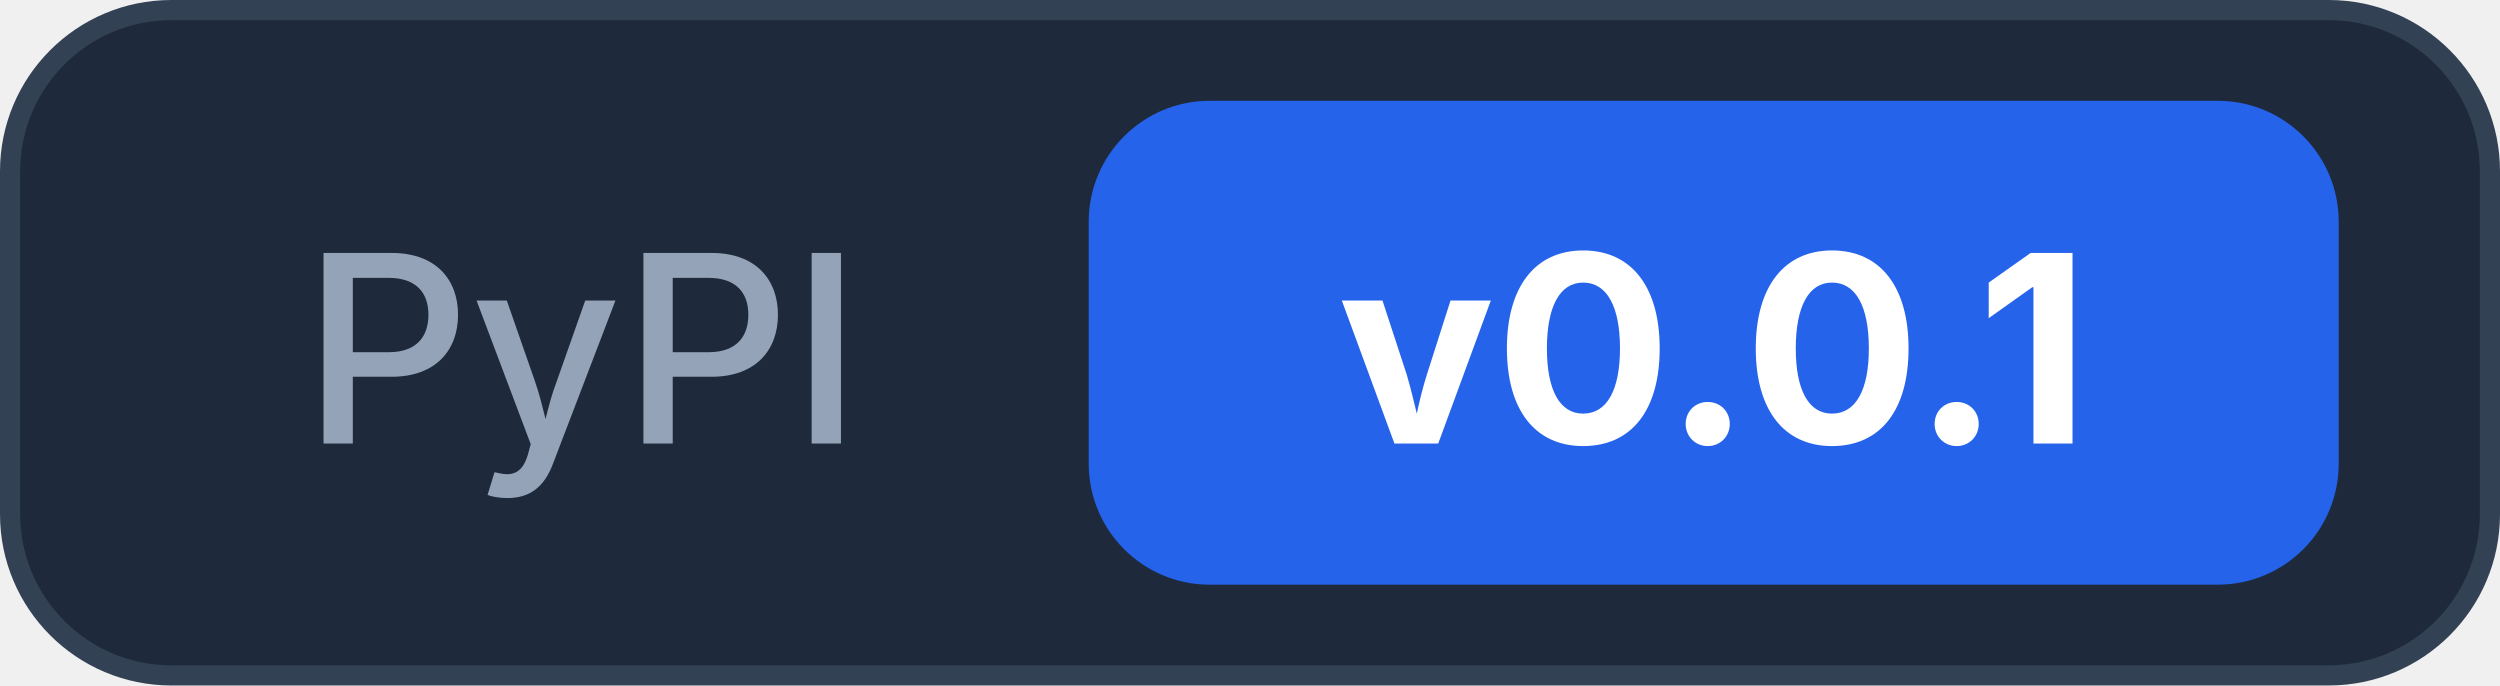
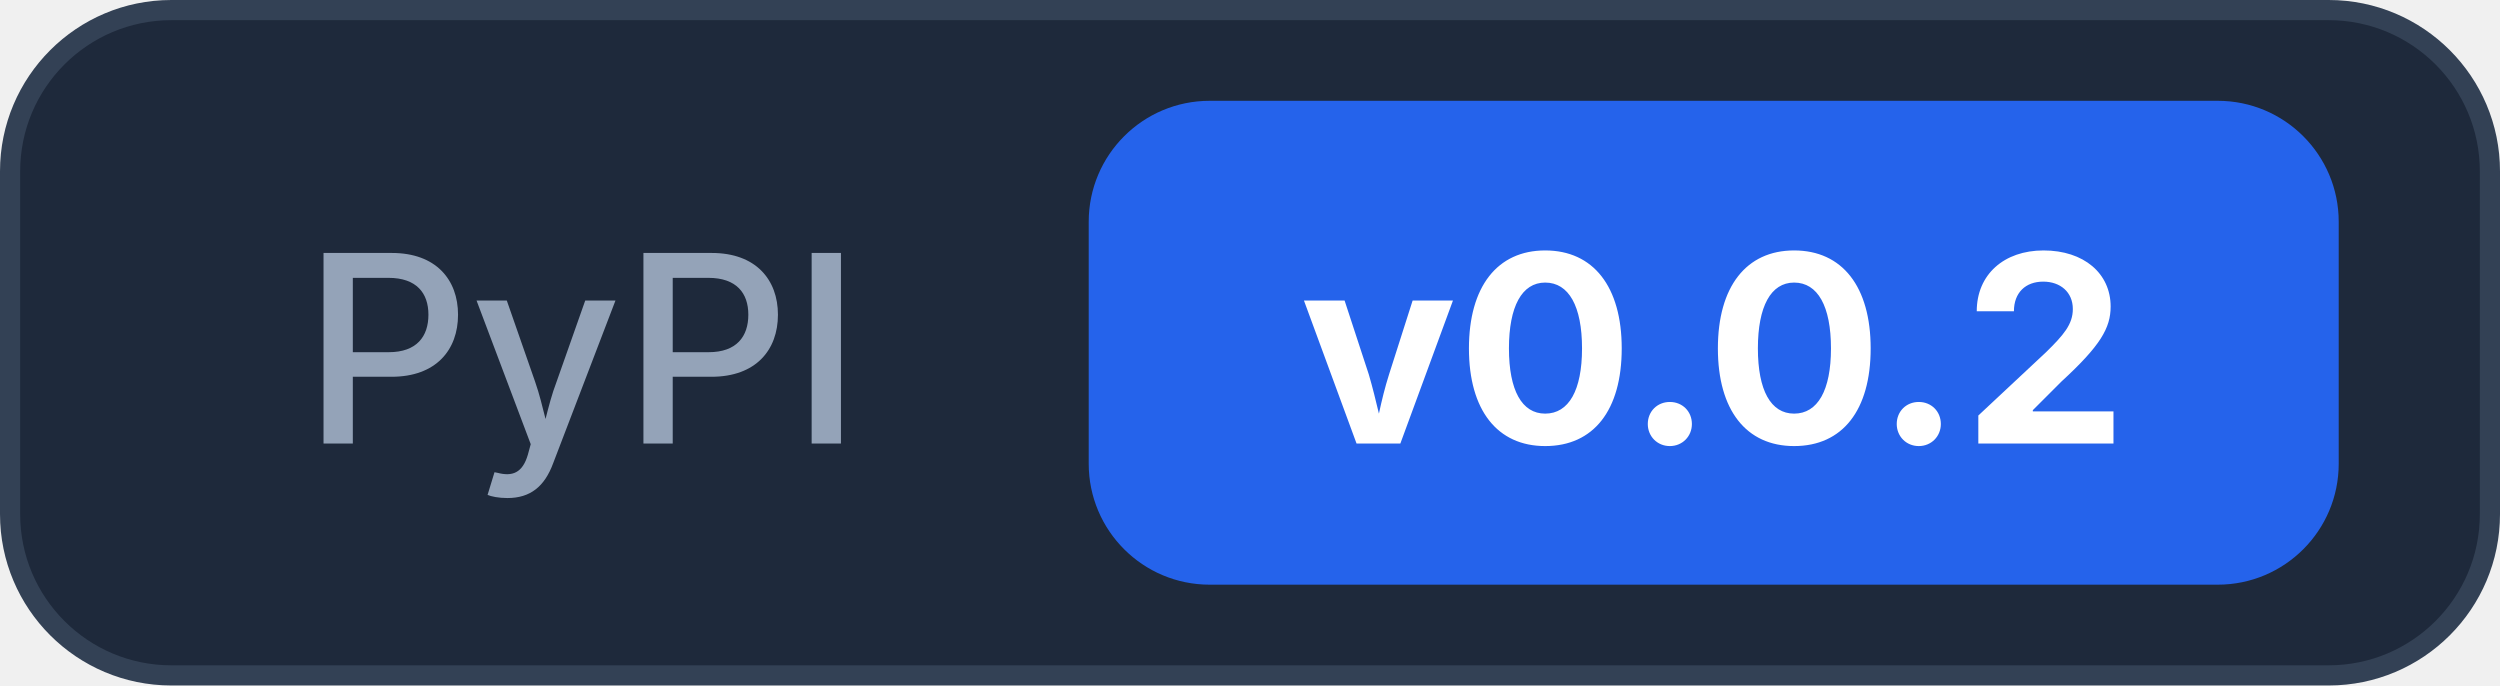
<svg xmlns="http://www.w3.org/2000/svg" width="124" height="34">
  <rect x="0.5" y="0.5" width="123" height="33" rx="8" fill="#1e293b" stroke="#334155" />
  <text x="15" y="22" font-family="Inter, -apple-system, system-ui, sans-serif" font-size="13" font-weight="500" fill="#94a3b8">PyPI</text>
  <rect x="54" y="5" width="62" height="24" rx="6" fill="#2563eb" />
-   <text x="85" y="22" text-anchor="middle" font-family="Inter, -apple-system, system-ui, sans-serif" font-size="13" font-weight="700" fill="#ffffff">v0.0.1</text>
+   <text x="85" y="22" text-anchor="middle" font-family="Inter, -apple-system, system-ui, sans-serif" font-size="13" font-weight="700" fill="#ffffff">v0.0.2</text>
</svg>
